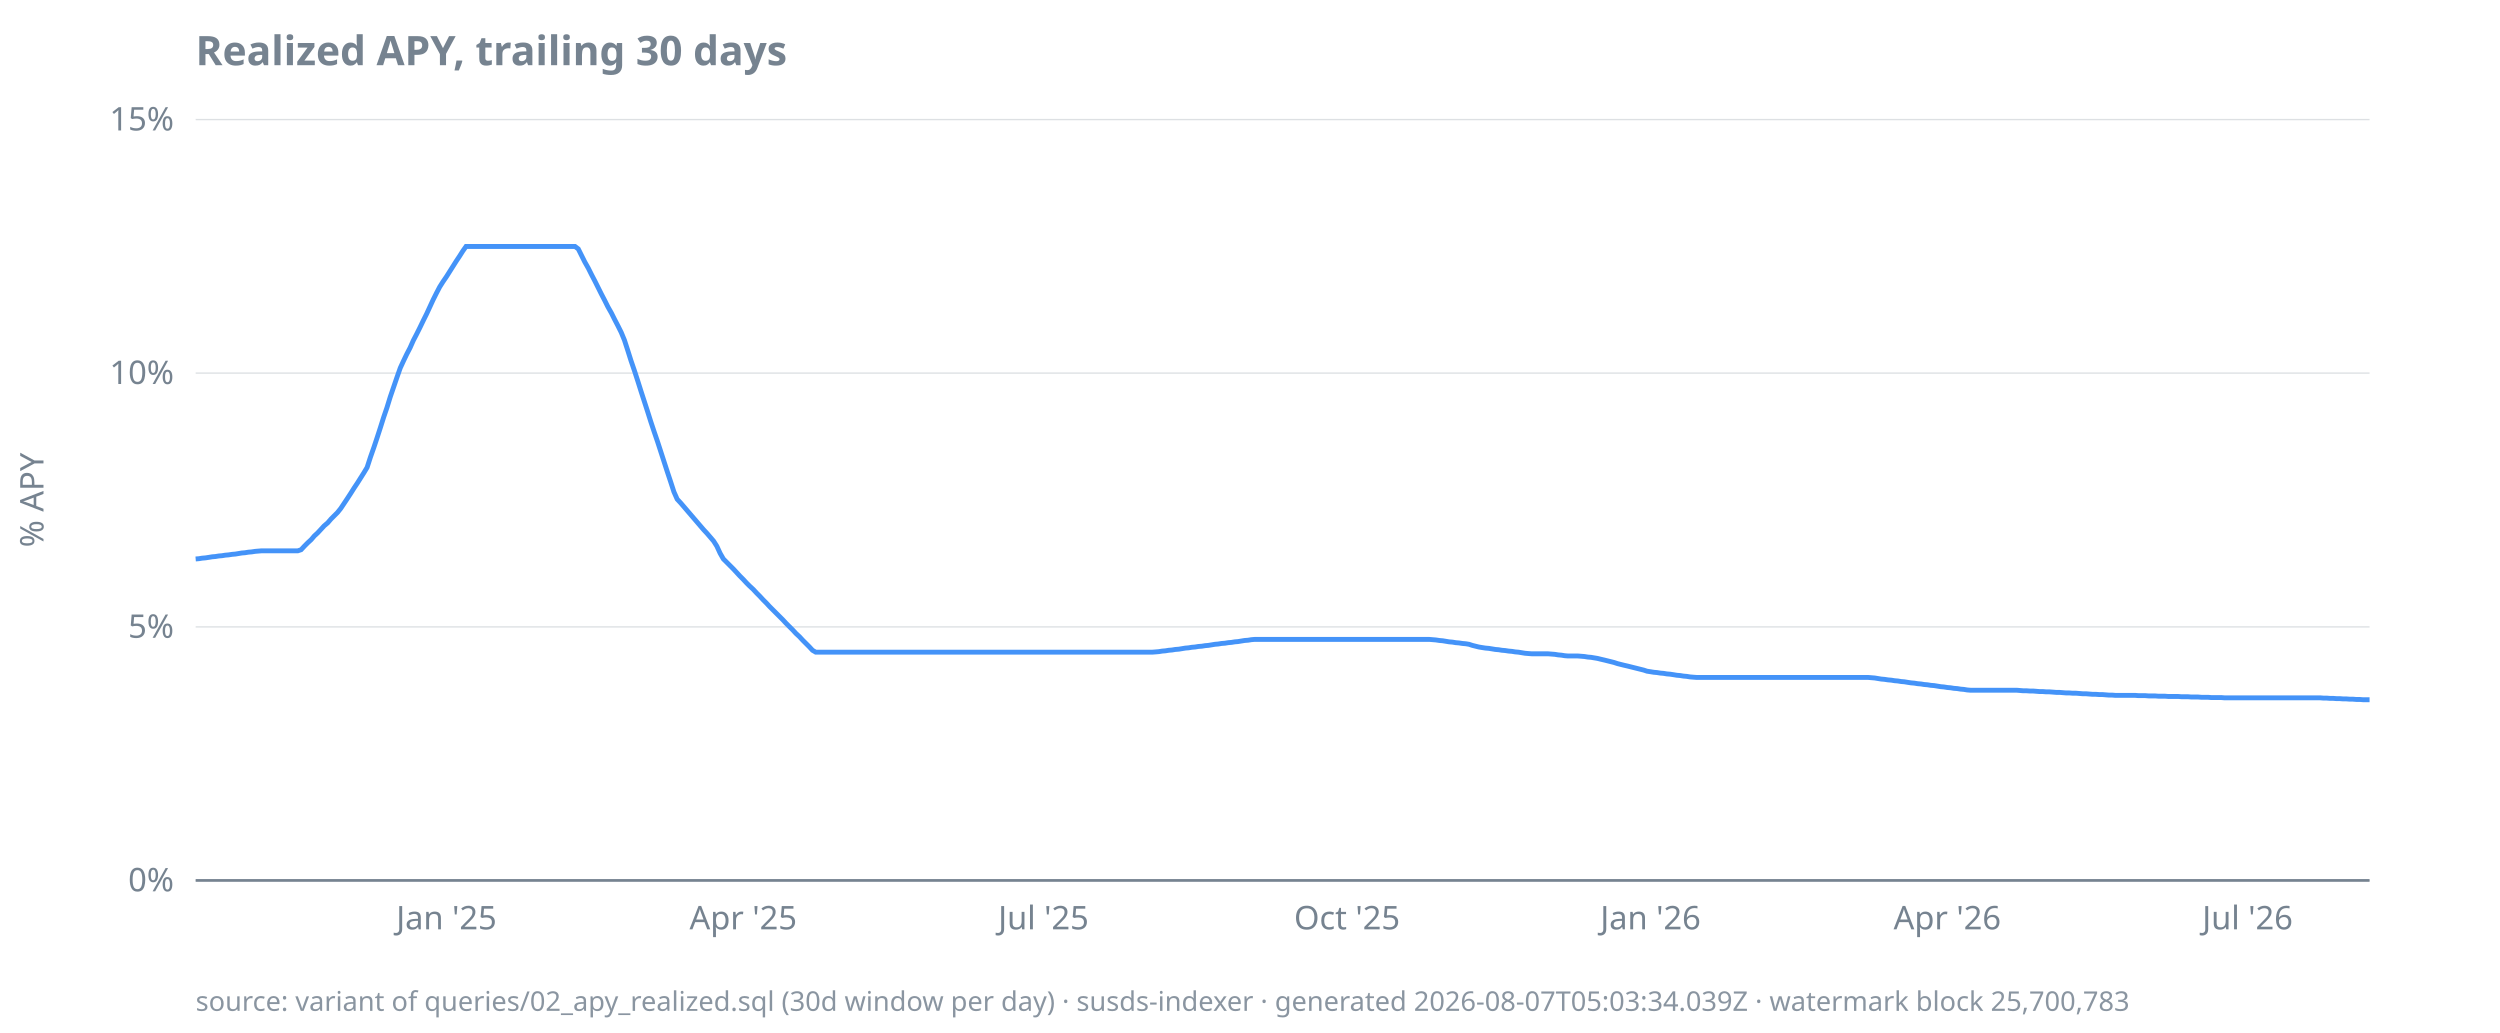
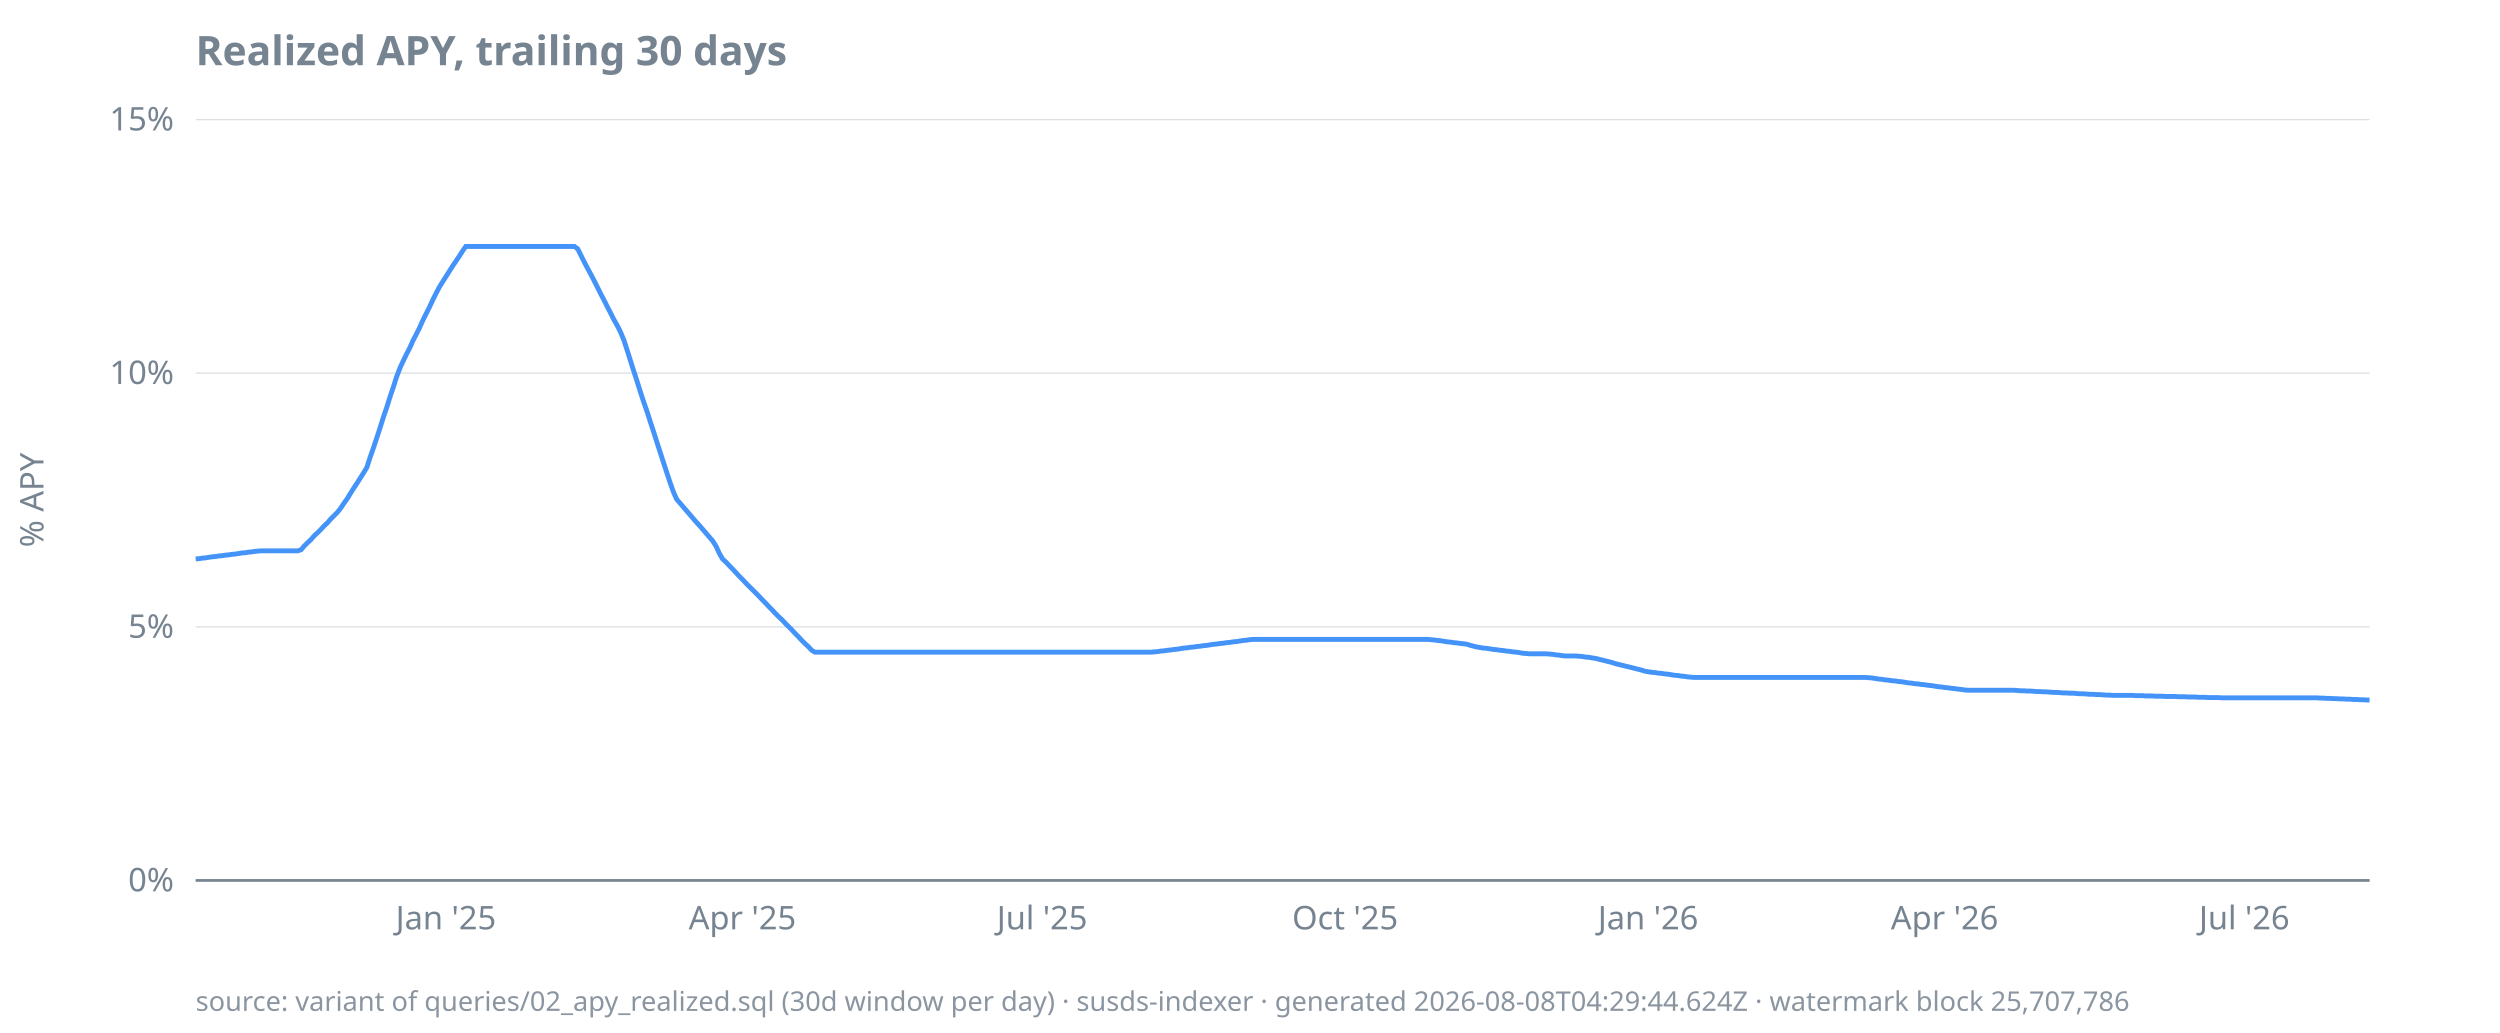
<svg xmlns="http://www.w3.org/2000/svg" width="920" height="380" viewBox="0 0 920 380">
  <style>
  text { font-family: ui-sans-serif, system-ui, sans-serif; font-size: 12px; fill: #768390; }
  .title { font-size: 15px; font-weight: 600; fill: #768390; }
  .footer { font-size: 10px; fill: #768390; opacity: 0.85; }
  .axis { stroke: #768390; stroke-width: 1; }
  .grid { stroke: #768390; stroke-width: 0.5; opacity: 0.25; }
  .line { stroke: #4493f8; stroke-width: 1.8; fill: none; }
  .pos { fill: #3fb950; }
  .neg { fill: #f85149; }
  @media (prefers-color-scheme: dark) {
    text, .title, .footer { fill: #9198a1; }
  }
</style>
  <text class="title" x="72" y="24">Realized APY, trailing 30 days</text>
  <text transform="rotate(-90)" x="-184" y="16" text-anchor="middle">% APY</text>
  <line class="grid" x1="72" x2="872" y1="324.0" y2="324.0" />
  <line class="grid" x1="72" x2="872" y1="230.7" y2="230.7" />
  <line class="grid" x1="72" x2="872" y1="137.3" y2="137.3" />
  <line class="grid" x1="72" x2="872" y1="44.0" y2="44.0" />
  <line class="axis" x1="72" x2="872" y1="324.0" y2="324.0" />
  <text x="64" y="328.0" text-anchor="end">0%</text>
  <text x="64" y="234.7" text-anchor="end">5%</text>
  <text x="64" y="141.3" text-anchor="end">10%</text>
  <text x="64" y="48.0" text-anchor="end">15%</text>
-   <text x="164.3" y="342" text-anchor="middle">Jan '25</text>
-   <text x="273.5" y="342" text-anchor="middle">Apr '25</text>
-   <text x="384.0" y="342" text-anchor="middle">Jul '25</text>
-   <text x="495.7" y="342" text-anchor="middle">Oct '25</text>
-   <text x="607.4" y="342" text-anchor="middle">Jan '26</text>
-   <text x="716.6" y="342" text-anchor="middle">Apr '26</text>
-   <text x="827.1" y="342" text-anchor="middle">Jul '26</text>
-   <path class="line" d="M72.0,205.7L73.2,205.6L74.4,205.4L75.6,205.3L76.9,205.1L78.1,204.9L79.3,204.8L80.5,204.6L81.7,204.5L82.9,204.3L84.1,204.2L85.4,204.0L86.6,203.9L87.8,203.7L89.0,203.5L90.2,203.4L91.4,203.2L92.6,203.1L93.9,202.9L95.1,202.8L96.3,202.7L97.5,202.7L98.7,202.7L99.9,202.7L101.1,202.7L102.3,202.7L103.6,202.7L104.8,202.7L106.0,202.7L107.2,202.7L108.4,202.7L109.6,202.7L110.8,202.3L112.1,200.9L113.3,199.7L114.5,198.6L115.7,197.2L116.9,196.1L118.1,194.8L119.3,193.5L120.6,192.4L121.8,191.0L123.0,189.8L124.2,188.6L125.4,187.1L126.6,185.3L127.8,183.5L129.1,181.5L130.3,179.6L131.5,177.8L132.7,175.9L133.9,174.0L135.1,172.0L136.3,168.3L137.6,164.6L138.8,161.0L140.0,157.3L141.2,153.5L142.4,150.0L143.6,146.1L144.8,142.6L146.1,138.8L147.3,135.4L148.5,132.8L149.7,130.3L150.9,128.0L152.1,125.3L153.3,123.0L154.5,120.6L155.8,117.9L157.0,115.5L158.2,112.9L159.4,110.3L160.6,107.9L161.8,105.6L163.0,103.7L164.3,101.8L165.5,99.9L166.7,98.0L167.9,96.1L169.1,94.3L170.3,92.4L171.5,90.7L172.8,90.7L174.0,90.7L175.2,90.7L176.4,90.7L177.6,90.7L178.8,90.7L180.0,90.7L181.3,90.7L182.5,90.7L183.7,90.7L184.9,90.7L186.1,90.7L187.3,90.7L188.5,90.7L189.8,90.7L191.0,90.7L192.2,90.7L193.4,90.7L194.6,90.7L195.8,90.7L197.0,90.7L198.3,90.7L199.5,90.7L200.7,90.7L201.9,90.7L203.1,90.7L204.3,90.7L205.5,90.7L206.7,90.7L208.0,90.7L209.2,90.7L210.4,90.7L211.6,90.7L212.8,91.6L214.0,94.0L215.2,96.4L216.5,98.7L217.7,101.1L218.9,103.4L220.1,105.8L221.3,108.2L222.5,110.5L223.7,112.9L225.0,115.2L226.2,117.6L227.4,119.9L228.6,122.3L229.8,125.2L231.0,128.9L232.2,132.7L233.5,136.5L234.7,140.2L235.9,144.0L237.1,147.7L238.3,151.4L239.5,155.2L240.7,158.8L242.0,162.6L243.2,166.3L244.4,170.0L245.6,173.7L246.8,177.3L248.0,181.0L249.2,183.7L250.5,185.1L251.7,186.5L252.9,187.9L254.1,189.3L255.3,190.7L256.5,192.1L257.7,193.5L258.9,194.9L260.2,196.3L261.4,197.7L262.6,199.1L263.8,201.0L265.0,203.6L266.2,205.7L267.4,206.9L268.7,208.2L269.9,209.4L271.1,210.7L272.3,212.0L273.5,213.2L274.7,214.5L275.9,215.7L277.2,216.9L278.4,218.2L279.6,219.4L280.8,220.7L282.0,221.9L283.2,223.2L284.4,224.4L285.7,225.7L286.9,226.9L288.1,228.1L289.3,229.4L290.5,230.6L291.7,231.8L292.9,233.1L294.2,234.3L295.4,235.6L296.6,236.8L297.8,238.0L299.0,239.3L300.2,240.0L301.4,240.0L302.7,240.0L303.9,240.0L305.1,240.0L306.3,240.0L307.5,240.0L308.7,240.0L309.9,240.0L311.2,240.0L312.4,240.0L313.6,240.0L314.8,240.0L316.0,240.0L317.2,240.0L318.4,240.0L319.6,240.0L320.9,240.0L322.1,240.0L323.3,240.0L324.5,240.0L325.7,240.0L326.9,240.0L328.1,240.0L329.4,240.0L330.6,240.0L331.8,240.0L333.0,240.0L334.2,240.0L335.4,240.0L336.6,240.0L337.9,240.0L339.1,240.0L340.3,240.0L341.5,240.0L342.7,240.0L343.9,240.0L345.1,240.0L346.4,240.0L347.6,240.0L348.8,240.0L350.0,240.0L351.2,240.0L352.4,240.0L353.6,240.0L354.9,240.0L356.1,240.0L357.3,240.0L358.5,240.0L359.7,240.0L360.9,240.0L362.1,240.0L363.4,240.0L364.6,240.0L365.8,240.0L367.0,240.0L368.2,240.0L369.4,240.0L370.6,240.0L371.8,240.0L373.1,240.0L374.3,240.0L375.5,240.0L376.7,240.0L377.9,240.0L379.1,240.0L380.3,240.0L381.6,240.0L382.8,240.0L384.0,240.0L385.2,240.0L386.4,240.0L387.6,240.0L388.8,240.0L390.1,240.0L391.3,240.0L392.5,240.0L393.7,240.0L394.9,240.0L396.1,240.0L397.3,240.0L398.6,240.0L399.8,240.0L401.0,240.0L402.2,240.0L403.4,240.0L404.6,240.0L405.8,240.0L407.1,240.0L408.3,240.0L409.5,240.0L410.7,240.0L411.9,240.0L413.1,240.0L414.3,240.0L415.6,240.0L416.8,240.0L418.0,240.0L419.2,240.0L420.4,240.0L421.6,240.0L422.8,240.0L424.0,240.0L425.3,239.9L426.5,239.8L427.7,239.6L428.9,239.5L430.1,239.3L431.3,239.2L432.5,239.0L433.8,238.9L435.0,238.7L436.2,238.5L437.4,238.4L438.6,238.2L439.8,238.1L441.0,237.9L442.3,237.8L443.5,237.6L444.7,237.5L445.9,237.3L447.1,237.1L448.3,237.0L449.5,236.8L450.8,236.7L452.0,236.5L453.2,236.4L454.4,236.2L455.6,236.1L456.8,235.9L458.0,235.7L459.3,235.6L460.5,235.4L461.7,235.3L462.9,235.3L464.1,235.3L465.3,235.3L466.5,235.3L467.8,235.3L469.0,235.3L470.2,235.3L471.4,235.3L472.6,235.3L473.8,235.3L475.0,235.3L476.2,235.3L477.5,235.3L478.7,235.3L479.9,235.3L481.1,235.3L482.3,235.3L483.5,235.3L484.7,235.3L486.0,235.3L487.2,235.3L488.4,235.3L489.6,235.3L490.8,235.3L492.0,235.3L493.2,235.3L494.5,235.3L495.7,235.3L496.9,235.3L498.1,235.3L499.3,235.3L500.5,235.3L501.7,235.3L503.0,235.3L504.2,235.3L505.4,235.3L506.6,235.3L507.8,235.3L509.0,235.3L510.2,235.3L511.5,235.3L512.7,235.3L513.9,235.3L515.1,235.3L516.3,235.3L517.5,235.3L518.7,235.3L520.0,235.3L521.2,235.3L522.4,235.3L523.6,235.3L524.8,235.3L526.0,235.3L527.2,235.4L528.4,235.5L529.7,235.7L530.9,235.8L532.1,236.0L533.3,236.2L534.5,236.3L535.7,236.5L536.9,236.6L538.2,236.8L539.4,236.9L540.6,237.1L541.8,237.5L543.0,237.8L544.2,238.1L545.4,238.3L546.7,238.5L547.9,238.6L549.1,238.8L550.3,239.0L551.5,239.1L552.7,239.3L553.9,239.4L555.2,239.6L556.4,239.7L557.6,239.9L558.8,240.0L560.0,240.2L561.2,240.4L562.4,240.5L563.7,240.6L564.9,240.6L566.1,240.6L567.3,240.6L568.5,240.6L569.7,240.6L570.9,240.7L572.2,240.8L573.4,241.0L574.6,241.1L575.8,241.3L577.0,241.4L578.2,241.4L579.4,241.4L580.6,241.4L581.9,241.5L583.1,241.6L584.3,241.8L585.5,241.9L586.7,242.1L587.9,242.3L589.1,242.6L590.4,242.9L591.6,243.2L592.8,243.5L594.0,243.8L595.2,244.2L596.4,244.5L597.6,244.8L598.9,245.1L600.1,245.4L601.3,245.7L602.5,246.0L603.7,246.3L604.9,246.6L606.1,247.0L607.4,247.2L608.6,247.4L609.8,247.5L611.0,247.7L612.2,247.8L613.4,248.0L614.6,248.1L615.9,248.3L617.1,248.5L618.3,248.6L619.5,248.8L620.7,248.9L621.9,249.1L623.1,249.2L624.4,249.3L625.6,249.3L626.8,249.3L628.0,249.3L629.2,249.3L630.4,249.3L631.6,249.3L632.8,249.3L634.1,249.3L635.3,249.3L636.5,249.3L637.7,249.3L638.9,249.3L640.1,249.3L641.3,249.3L642.6,249.3L643.8,249.3L645.0,249.3L646.2,249.3L647.4,249.3L648.6,249.3L649.8,249.3L651.1,249.3L652.3,249.3L653.5,249.3L654.7,249.3L655.9,249.3L657.1,249.3L658.3,249.3L659.6,249.3L660.8,249.3L662.0,249.3L663.2,249.3L664.4,249.3L665.6,249.3L666.8,249.3L668.1,249.3L669.3,249.3L670.5,249.3L671.7,249.3L672.9,249.3L674.1,249.3L675.3,249.3L676.6,249.3L677.8,249.3L679.0,249.3L680.2,249.3L681.4,249.3L682.6,249.3L683.8,249.3L685.1,249.3L686.3,249.3L687.5,249.3L688.7,249.4L689.9,249.5L691.1,249.7L692.3,249.9L693.5,250.0L694.8,250.2L696.0,250.3L697.2,250.5L698.4,250.6L699.6,250.8L700.8,250.9L702.0,251.1L703.3,251.3L704.5,251.4L705.7,251.6L706.9,251.7L708.1,251.9L709.3,252.0L710.5,252.2L711.8,252.3L713.0,252.5L714.2,252.7L715.4,252.8L716.6,253.0L717.8,253.1L719.0,253.3L720.3,253.4L721.5,253.6L722.7,253.7L723.9,253.9L725.1,254.0L726.3,254.0L727.5,254.0L728.8,254.0L730.0,254.0L731.2,254.0L732.4,254.0L733.6,254.0L734.8,254.0L736.0,254.0L737.3,254.0L738.5,254.0L739.7,254.0L740.9,254.0L742.1,254.0L743.3,254.1L744.5,254.2L745.7,254.2L747.0,254.3L748.2,254.3L749.4,254.4L750.6,254.5L751.8,254.5L753.0,254.6L754.2,254.6L755.5,254.7L756.7,254.8L757.9,254.8L759.1,254.9L760.3,255.0L761.5,255.0L762.7,255.1L764.0,255.1L765.2,255.2L766.4,255.3L767.6,255.3L768.8,255.4L770.0,255.5L771.2,255.5L772.5,255.6L773.7,255.6L774.9,255.7L776.1,255.8L777.3,255.8L778.5,255.9L779.7,255.9L781.0,255.9L782.2,255.9L783.4,255.9L784.6,255.9L785.8,255.9L787.0,256.0L788.2,256.0L789.5,256.0L790.7,256.1L791.9,256.1L793.1,256.1L794.3,256.2L795.5,256.2L796.7,256.2L797.9,256.3L799.2,256.3L800.4,256.3L801.6,256.3L802.8,256.4L804.0,256.4L805.2,256.4L806.4,256.5L807.7,256.5L808.9,256.5L810.1,256.6L811.3,256.6L812.5,256.6L813.7,256.7L814.9,256.7L816.2,256.7L817.4,256.7L818.6,256.8L819.8,256.8L821.0,256.8L822.2,256.8L823.4,256.8L824.7,256.8L825.9,256.8L827.1,256.8L828.3,256.8L829.5,256.8L830.7,256.8L831.9,256.8L833.2,256.8L834.4,256.8L835.6,256.8L836.8,256.8L838.0,256.8L839.2,256.8L840.4,256.8L841.7,256.8L842.9,256.8L844.1,256.8L845.3,256.8L846.5,256.8L847.7,256.8L848.9,256.8L850.1,256.8L851.4,256.8L852.6,256.8L853.8,256.8L855.0,256.9L856.2,256.9L857.4,257.0L858.6,257.0L859.9,257.1L861.1,257.1L862.3,257.2L863.5,257.2L864.7,257.3L865.9,257.3L867.1,257.4L868.4,257.4L869.6,257.5L870.8,257.5L872.0,257.5" />
-   <text class="footer" x="72" y="372">source: variant of queries/02_apy_realized.sql (30d window per day) · susds-indexer · generated 2026-08-07T05:03:34.039Z · watermark block 25,700,783</text>
+   <text x="164.1" y="342" text-anchor="middle">Jan '25</text>
+   <text x="273.2" y="342" text-anchor="middle">Apr '25</text>
+   <text x="383.5" y="342" text-anchor="middle">Jul '25</text>
+   <text x="495.0" y="342" text-anchor="middle">Oct '25</text>
+   <text x="606.5" y="342" text-anchor="middle">Jan '26</text>
+   <text x="715.6" y="342" text-anchor="middle">Apr '26</text>
+   <text x="825.9" y="342" text-anchor="middle">Jul '26</text>
+   <path class="line" d="M72.0,205.7L73.2,205.6L74.4,205.4L75.6,205.3L76.8,205.1L78.1,204.9L79.3,204.8L80.5,204.6L81.7,204.5L82.9,204.3L84.1,204.2L85.3,204.0L86.5,203.9L87.8,203.7L89.0,203.5L90.2,203.4L91.4,203.2L92.6,203.1L93.8,202.9L95.0,202.8L96.2,202.7L97.5,202.7L98.7,202.7L99.9,202.7L101.1,202.7L102.3,202.7L103.5,202.7L104.7,202.7L105.9,202.7L107.2,202.7L108.4,202.7L109.6,202.7L110.8,202.3L112.0,200.9L113.2,199.7L114.4,198.6L115.6,197.2L116.8,196.1L118.1,194.8L119.3,193.5L120.5,192.4L121.7,191.0L122.9,189.8L124.1,188.6L125.3,187.1L126.5,185.3L127.8,183.5L129.0,181.5L130.2,179.6L131.4,177.8L132.6,175.9L133.8,174.0L135.0,172.0L136.2,168.3L137.5,164.6L138.7,161.0L139.9,157.3L141.1,153.5L142.3,150.0L143.5,146.1L144.7,142.6L145.9,138.8L147.2,135.4L148.4,132.8L149.6,130.3L150.8,128.0L152.0,125.3L153.2,123.0L154.4,120.6L155.6,117.9L156.8,115.5L158.1,112.9L159.3,110.3L160.5,107.9L161.7,105.6L162.9,103.7L164.1,101.8L165.3,99.9L166.5,98.0L167.8,96.1L169.0,94.3L170.2,92.4L171.4,90.7L172.6,90.7L173.8,90.7L175.0,90.7L176.2,90.7L177.5,90.7L178.7,90.7L179.9,90.7L181.1,90.7L182.3,90.7L183.5,90.7L184.7,90.7L185.9,90.7L187.2,90.7L188.4,90.7L189.6,90.7L190.8,90.7L192.0,90.7L193.2,90.7L194.4,90.7L195.6,90.7L196.8,90.7L198.1,90.7L199.3,90.7L200.5,90.7L201.7,90.7L202.9,90.7L204.1,90.7L205.3,90.7L206.5,90.7L207.8,90.7L209.0,90.7L210.2,90.7L211.4,90.7L212.6,91.6L213.8,94.0L215.0,96.4L216.2,98.7L217.5,101.1L218.7,103.4L219.9,105.8L221.1,108.2L222.3,110.5L223.5,112.9L224.7,115.2L225.9,117.6L227.2,119.9L228.4,122.3L229.6,125.2L230.8,128.9L232.0,132.7L233.2,136.5L234.4,140.2L235.6,144.0L236.8,147.7L238.1,151.4L239.3,155.2L240.5,158.8L241.7,162.6L242.9,166.3L244.1,170.0L245.3,173.7L246.5,177.3L247.8,181.0L249.0,183.7L250.2,185.1L251.4,186.5L252.6,187.9L253.8,189.3L255.0,190.7L256.2,192.1L257.5,193.5L258.7,194.9L259.9,196.3L261.1,197.7L262.3,199.1L263.5,201.0L264.7,203.6L265.9,205.7L267.2,206.9L268.4,208.2L269.6,209.4L270.8,210.7L272.0,212.0L273.2,213.2L274.4,214.5L275.6,215.7L276.8,216.9L278.1,218.2L279.3,219.4L280.5,220.7L281.7,221.9L282.9,223.2L284.1,224.4L285.3,225.7L286.5,226.9L287.8,228.1L289.0,229.4L290.2,230.6L291.4,231.8L292.6,233.1L293.8,234.3L295.0,235.6L296.2,236.8L297.5,238.0L298.7,239.3L299.9,240.0L301.1,240.0L302.3,240.0L303.5,240.0L304.7,240.0L305.9,240.0L307.2,240.0L308.4,240.0L309.6,240.0L310.8,240.0L312.0,240.0L313.2,240.0L314.4,240.0L315.6,240.0L316.8,240.0L318.1,240.0L319.3,240.0L320.5,240.0L321.7,240.0L322.9,240.0L324.1,240.0L325.3,240.0L326.5,240.0L327.8,240.0L329.0,240.0L330.2,240.0L331.4,240.0L332.6,240.0L333.8,240.0L335.0,240.0L336.2,240.0L337.5,240.0L338.7,240.0L339.9,240.0L341.1,240.0L342.3,240.0L343.5,240.0L344.7,240.0L345.9,240.0L347.2,240.0L348.4,240.0L349.6,240.0L350.8,240.0L352.0,240.0L353.2,240.0L354.4,240.0L355.6,240.0L356.8,240.0L358.1,240.0L359.3,240.0L360.5,240.0L361.7,240.0L362.9,240.0L364.1,240.0L365.3,240.0L366.5,240.0L367.8,240.0L369.0,240.0L370.2,240.0L371.4,240.0L372.6,240.0L373.8,240.0L375.0,240.0L376.2,240.0L377.5,240.0L378.7,240.0L379.9,240.0L381.1,240.0L382.3,240.0L383.5,240.0L384.7,240.0L385.9,240.0L387.2,240.0L388.4,240.0L389.6,240.0L390.8,240.0L392.0,240.0L393.2,240.0L394.4,240.0L395.6,240.0L396.8,240.0L398.1,240.0L399.3,240.0L400.5,240.0L401.7,240.0L402.9,240.0L404.1,240.0L405.3,240.0L406.5,240.0L407.8,240.0L409.0,240.0L410.2,240.0L411.4,240.0L412.6,240.0L413.8,240.0L415.0,240.0L416.2,240.0L417.5,240.0L418.7,240.0L419.9,240.0L421.1,240.0L422.3,240.0L423.5,240.0L424.7,239.9L425.9,239.8L427.2,239.6L428.4,239.5L429.6,239.3L430.8,239.2L432.0,239.0L433.2,238.9L434.4,238.7L435.6,238.5L436.8,238.4L438.1,238.2L439.3,238.1L440.5,237.9L441.7,237.8L442.9,237.6L444.1,237.5L445.3,237.3L446.5,237.1L447.8,237.0L449.0,236.8L450.2,236.7L451.4,236.5L452.6,236.4L453.8,236.2L455.0,236.1L456.2,235.9L457.5,235.7L458.7,235.6L459.9,235.4L461.1,235.3L462.3,235.3L463.5,235.3L464.7,235.3L465.9,235.3L467.2,235.3L468.4,235.3L469.6,235.3L470.8,235.3L472.0,235.3L473.2,235.3L474.4,235.3L475.6,235.3L476.8,235.3L478.1,235.3L479.3,235.3L480.5,235.3L481.7,235.3L482.9,235.3L484.1,235.3L485.3,235.3L486.5,235.3L487.8,235.3L489.0,235.3L490.2,235.3L491.4,235.3L492.6,235.3L493.8,235.3L495.0,235.3L496.2,235.3L497.5,235.3L498.7,235.3L499.9,235.3L501.1,235.3L502.3,235.3L503.5,235.3L504.7,235.3L505.9,235.3L507.2,235.3L508.4,235.3L509.6,235.3L510.8,235.3L512.0,235.3L513.2,235.3L514.4,235.3L515.6,235.3L516.8,235.3L518.1,235.3L519.3,235.3L520.5,235.3L521.7,235.3L522.9,235.3L524.1,235.3L525.3,235.3L526.5,235.4L527.8,235.5L529.0,235.7L530.2,235.8L531.4,236.0L532.6,236.2L533.8,236.3L535.0,236.5L536.2,236.6L537.5,236.8L538.7,236.9L539.9,237.1L541.1,237.5L542.3,237.8L543.5,238.1L544.7,238.3L545.9,238.5L547.2,238.6L548.4,238.8L549.6,239.0L550.8,239.1L552.0,239.3L553.2,239.4L554.4,239.6L555.6,239.7L556.8,239.9L558.1,240.0L559.3,240.2L560.5,240.4L561.7,240.5L562.9,240.6L564.1,240.6L565.3,240.6L566.5,240.6L567.8,240.6L569.0,240.6L570.2,240.7L571.4,240.8L572.6,241.0L573.8,241.1L575.0,241.3L576.2,241.4L577.5,241.4L578.7,241.4L579.9,241.4L581.1,241.5L582.3,241.6L583.5,241.8L584.7,241.9L585.9,242.1L587.2,242.3L588.4,242.6L589.6,242.9L590.8,243.2L592.0,243.5L593.2,243.8L594.4,244.2L595.6,244.5L596.8,244.8L598.1,245.1L599.3,245.4L600.5,245.7L601.7,246.0L602.9,246.3L604.1,246.6L605.3,247.0L606.5,247.2L607.8,247.4L609.0,247.5L610.2,247.7L611.4,247.8L612.6,248.0L613.8,248.1L615.0,248.3L616.2,248.5L617.5,248.6L618.7,248.8L619.9,248.9L621.1,249.1L622.3,249.2L623.5,249.3L624.7,249.3L625.9,249.3L627.2,249.3L628.4,249.3L629.6,249.3L630.8,249.3L632.0,249.3L633.2,249.3L634.4,249.3L635.6,249.3L636.8,249.3L638.1,249.3L639.3,249.3L640.5,249.3L641.7,249.3L642.9,249.3L644.1,249.3L645.3,249.3L646.5,249.3L647.8,249.3L649.0,249.3L650.2,249.3L651.4,249.3L652.6,249.3L653.8,249.3L655.0,249.3L656.2,249.3L657.5,249.3L658.7,249.3L659.9,249.3L661.1,249.3L662.3,249.3L663.5,249.3L664.7,249.3L665.9,249.3L667.2,249.3L668.4,249.3L669.6,249.3L670.8,249.3L672.0,249.3L673.2,249.3L674.4,249.3L675.6,249.3L676.8,249.3L678.1,249.3L679.3,249.3L680.5,249.3L681.7,249.3L682.9,249.3L684.1,249.3L685.3,249.3L686.5,249.3L687.8,249.4L689.0,249.5L690.2,249.7L691.4,249.9L692.6,250.0L693.8,250.2L695.0,250.3L696.2,250.5L697.5,250.6L698.7,250.8L699.9,250.9L701.1,251.1L702.3,251.3L703.5,251.4L704.7,251.6L705.9,251.7L707.2,251.9L708.4,252.0L709.6,252.2L710.8,252.3L712.0,252.5L713.2,252.7L714.4,252.8L715.6,253.0L716.8,253.1L718.1,253.3L719.3,253.4L720.5,253.6L721.7,253.7L722.9,253.9L724.1,254.0L725.3,254.0L726.5,254.0L727.8,254.0L729.0,254.0L730.2,254.0L731.4,254.0L732.6,254.0L733.8,254.0L735.0,254.0L736.2,254.0L737.5,254.0L738.7,254.0L739.9,254.0L741.1,254.0L742.3,254.1L743.5,254.2L744.7,254.2L745.9,254.3L747.2,254.3L748.4,254.4L749.6,254.5L750.8,254.5L752.0,254.6L753.2,254.6L754.4,254.7L755.6,254.8L756.8,254.8L758.1,254.9L759.3,255.0L760.5,255.0L761.7,255.1L762.9,255.1L764.1,255.2L765.3,255.3L766.5,255.3L767.8,255.4L769.0,255.5L770.2,255.5L771.4,255.6L772.6,255.6L773.8,255.7L775.0,255.8L776.2,255.8L777.5,255.9L778.7,255.9L779.9,255.9L781.1,255.9L782.3,255.9L783.5,255.9L784.7,255.9L785.9,256.0L787.2,256.0L788.4,256.0L789.6,256.1L790.8,256.1L792.0,256.1L793.2,256.2L794.4,256.2L795.6,256.2L796.8,256.3L798.1,256.3L799.3,256.3L800.5,256.3L801.7,256.4L802.9,256.4L804.1,256.4L805.3,256.5L806.5,256.5L807.8,256.5L809.0,256.6L810.2,256.6L811.4,256.6L812.6,256.7L813.8,256.7L815.0,256.7L816.2,256.7L817.5,256.8L818.7,256.8L819.9,256.8L821.1,256.8L822.3,256.8L823.5,256.8L824.7,256.8L825.9,256.8L827.2,256.8L828.4,256.8L829.6,256.8L830.8,256.8L832.0,256.8L833.2,256.8L834.4,256.8L835.6,256.8L836.8,256.8L838.1,256.8L839.3,256.8L840.5,256.8L841.7,256.8L842.9,256.8L844.1,256.8L845.3,256.8L846.5,256.8L847.8,256.8L849.0,256.8L850.2,256.8L851.4,256.8L852.6,256.8L853.8,256.9L855.0,256.9L856.2,257.0L857.5,257.0L858.7,257.1L859.9,257.1L861.1,257.2L862.3,257.2L863.5,257.3L864.7,257.3L865.9,257.4L867.2,257.4L868.4,257.5L869.6,257.5L870.8,257.6L872.0,257.6" />
+   <text class="footer" x="72" y="372">source: variant of queries/02_apy_realized.sql (30d window per day) · susds-indexer · generated 2026-08-08T04:29:44.624Z · watermark block 25,707,786</text>
</svg>
